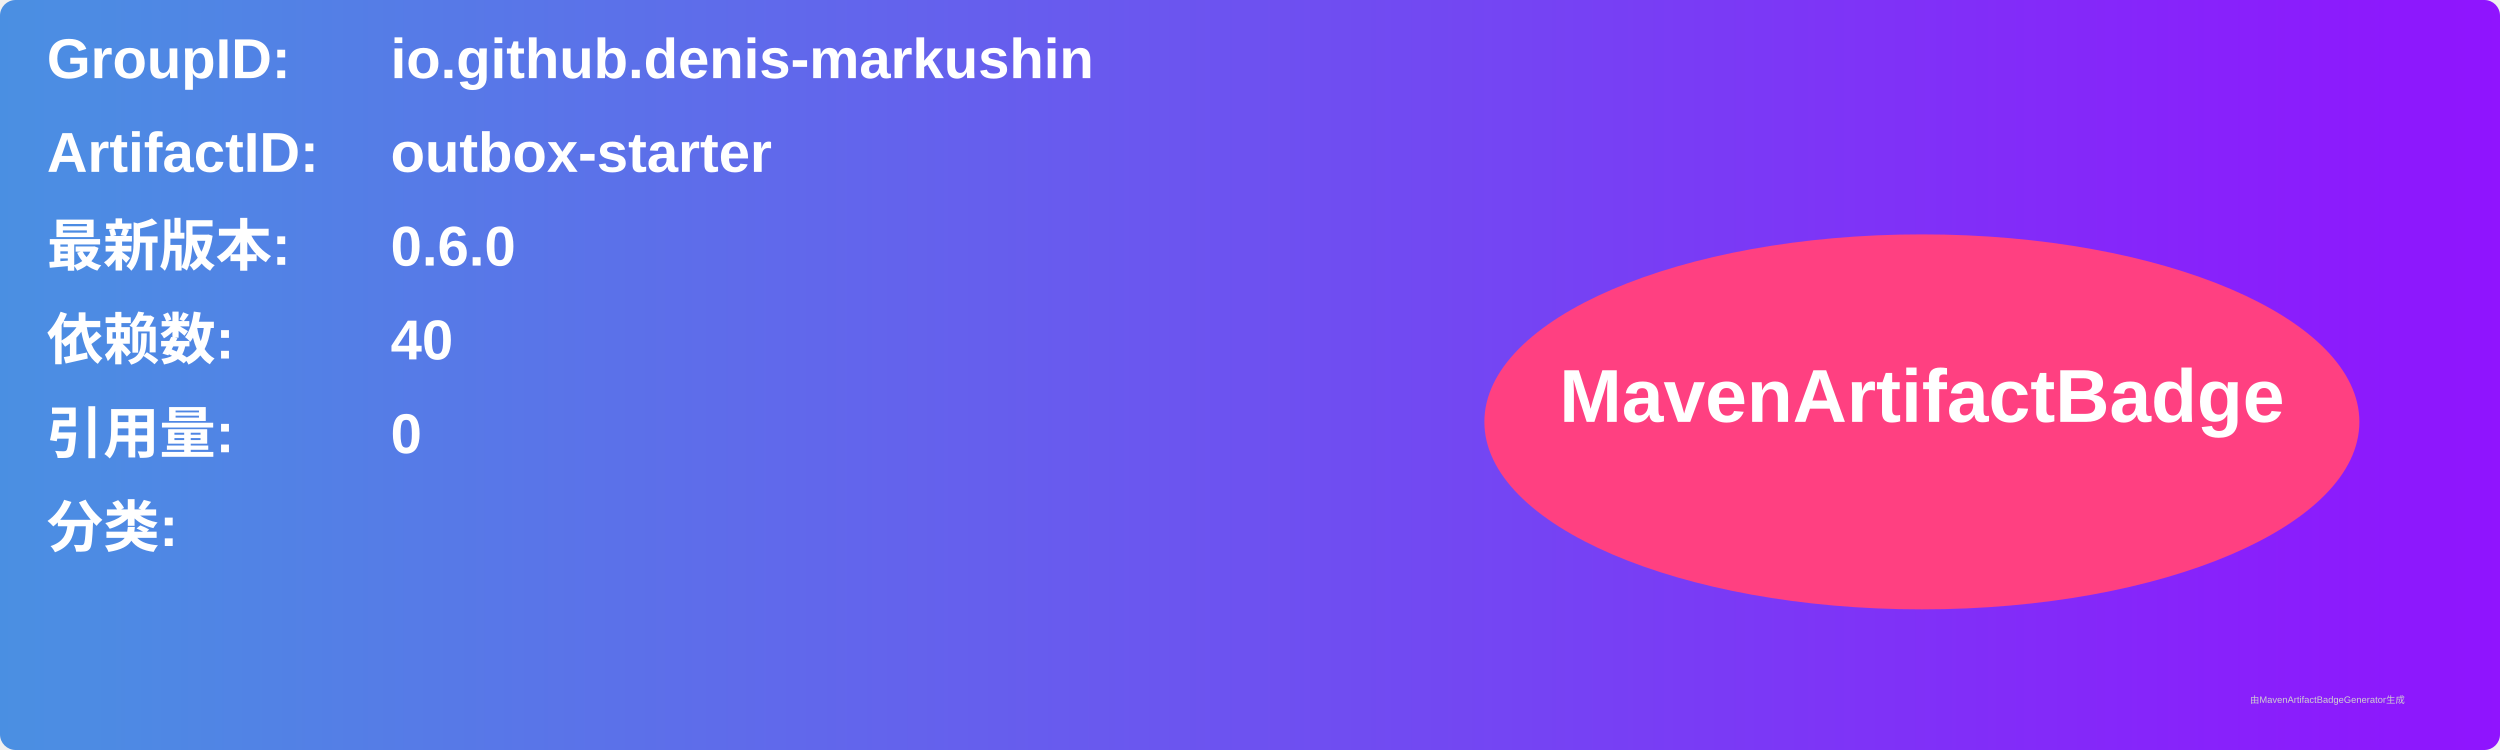
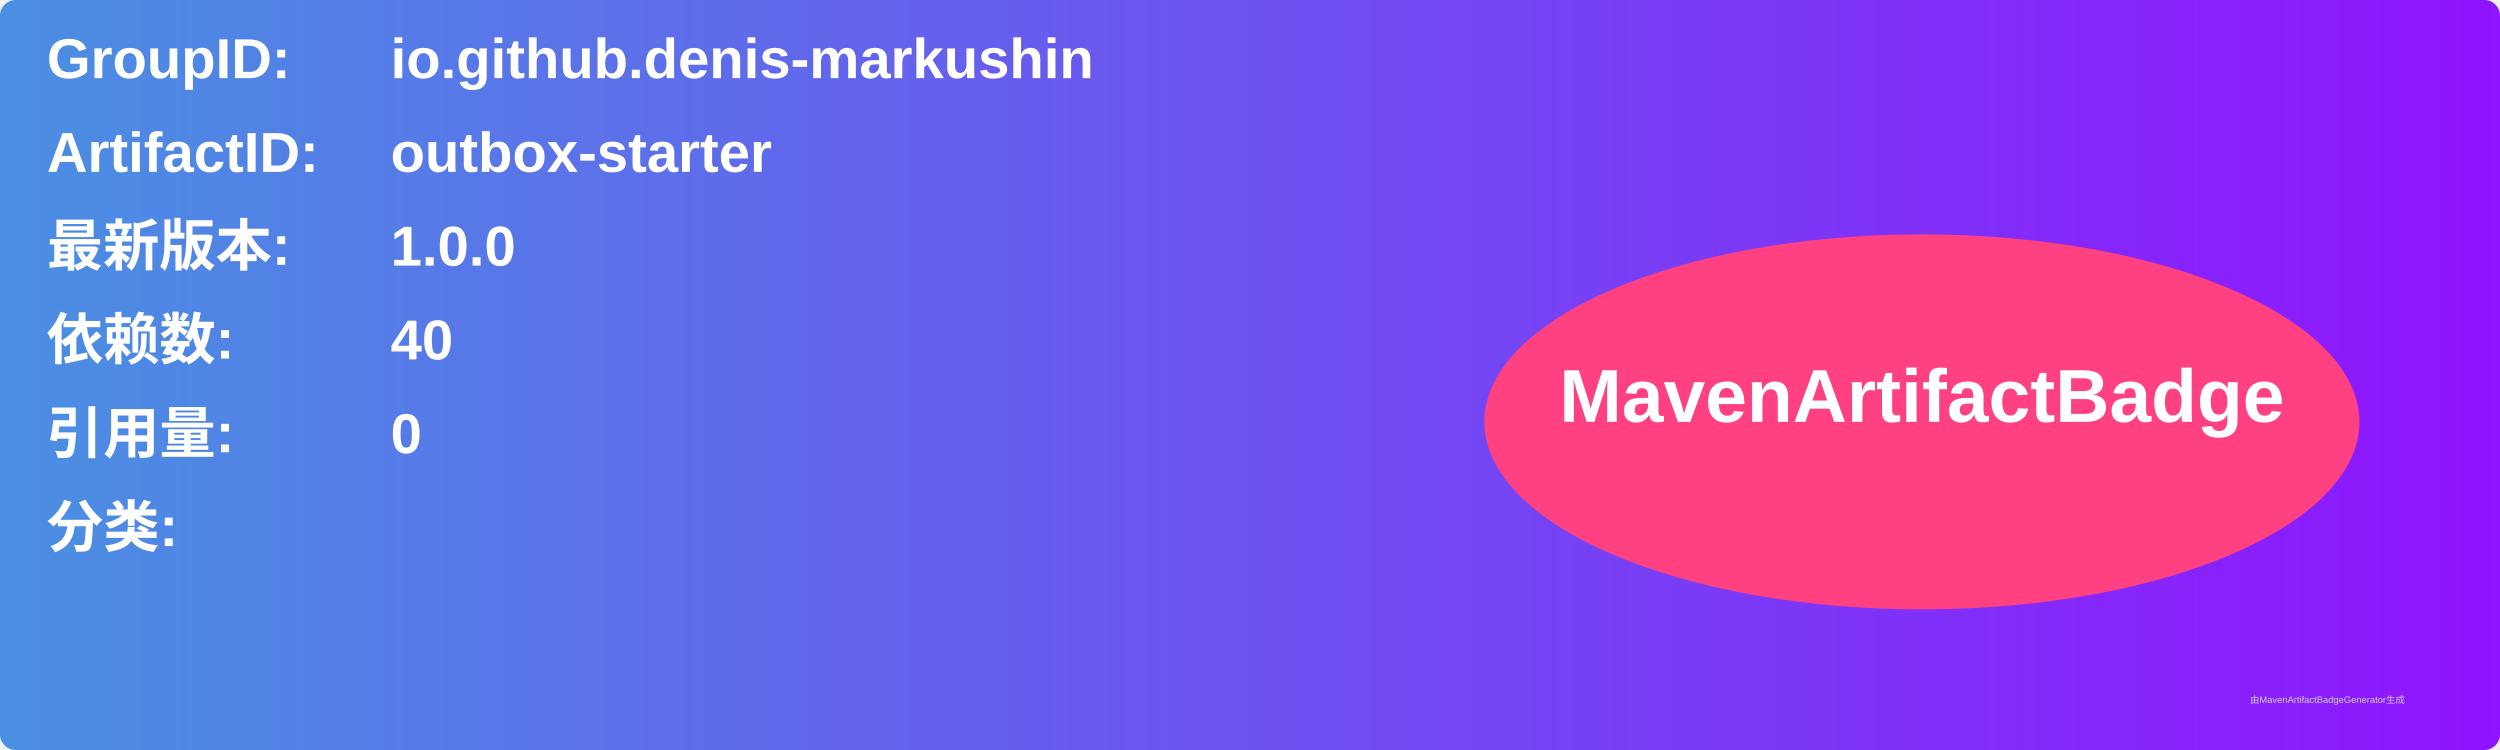
<svg xmlns="http://www.w3.org/2000/svg" width="800" height="240" viewBox="0 0 800 240">
  <linearGradient id="grad" x1="0%" y1="0%" x2="100%" y2="0%">
    <stop offset="0%" stop-color="#4a90e2" />
    <stop offset="100%" stop-color="#9013fe" />
  </linearGradient>
  <rect width="100%" height="100%" rx="5" ry="5" fill="url(#grad)" />
  <g transform="translate(15, 15)">
    <text x="0" y="10" font-family="Arial" font-size="18" fill="white" font-weight="bold" width="260">GroupID:</text>
    <text x="110" y="10" font-family="Arial" font-size="18" fill="white" font-weight="bold" width="460">io.github.denis-markushin</text>
    <text x="0" y="40" font-family="Arial" font-size="18" fill="white" font-weight="bold" width="260">ArtifactID:</text>
    <text x="110" y="40" font-family="Arial" font-size="18" fill="white" font-weight="bold" width="460">outbox-starter</text>
    <text x="0" y="70" font-family="Arial" font-size="18" fill="white" font-weight="bold">最新版本:</text>
    <text x="110" y="70" font-family="Arial" font-size="18" fill="white" font-weight="bold">
-       <tspan font-weight="bold">0.6.0</tspan>
+       <tspan font-weight="bold">1.0.0</tspan>
    </text>
    <text x="0" y="100" font-family="Arial" font-size="18" fill="white" font-weight="bold">依赖数: </text>
    <text x="110" y="100" font-family="Arial" font-size="18" fill="white">
      <tspan font-weight="bold">40</tspan>
    </text>
    <text x="0" y="130" font-family="Arial" font-size="18" fill="white" font-weight="bold">引用量: </text>
    <text x="110" y="130" font-family="Arial" font-size="18" fill="white">
      <tspan font-weight="bold">0</tspan>
    </text>
    <text x="0" y="160" font-family="Arial" font-size="18" fill="white" font-weight="bold">分类:</text>
    <text x="10" y="190" font-family="Arial" font-size="10" fill="white">
      <tspan font-weight="bold" />
    </text>
    <ellipse cx="600" cy="120" rx="140" ry="60" fill="#ff4081" />
    <text x="600" y="120" text-anchor="middle" font-family="Arial" font-size="24" fill="white" font-weight="bold">MavenArtifactBadge</text>
  </g>
  <text x="720" y="225" font-family="Arial" font-size="3" fill="#d0d0d0">由MavenArtifactBadgeGenerator生成</text>
</svg>
